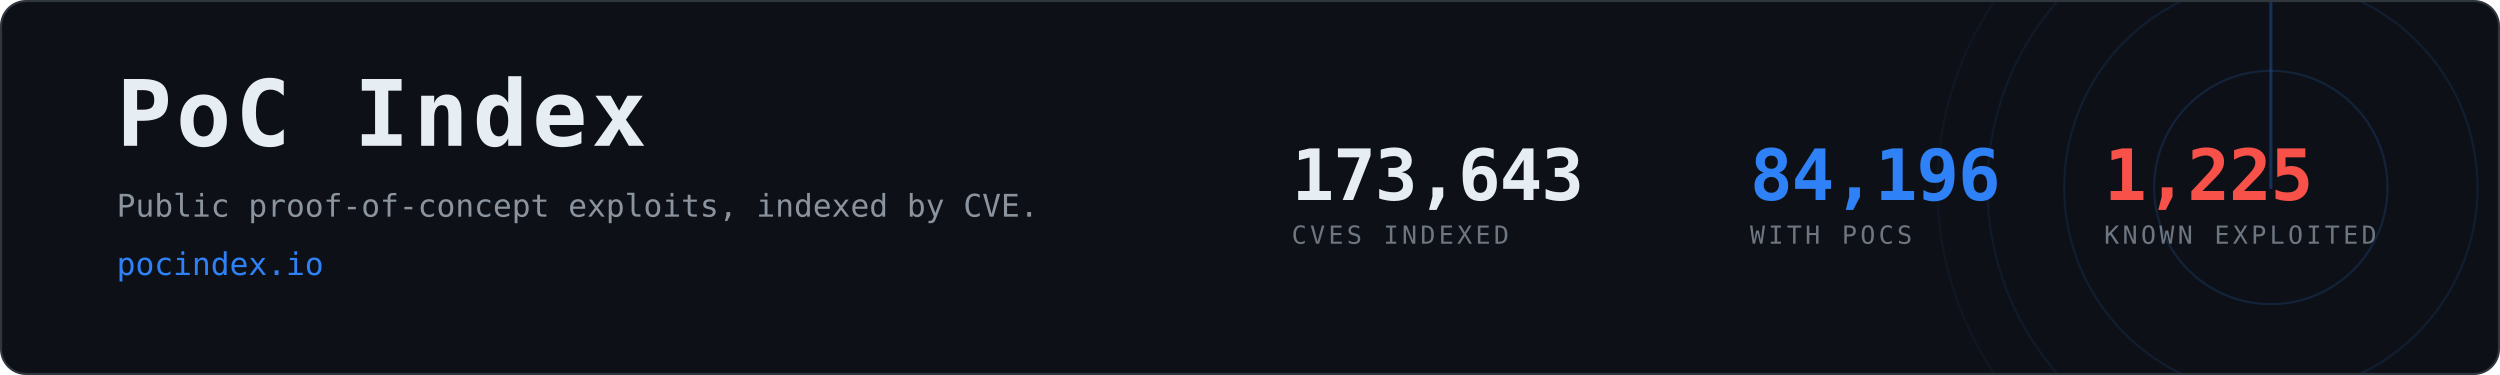
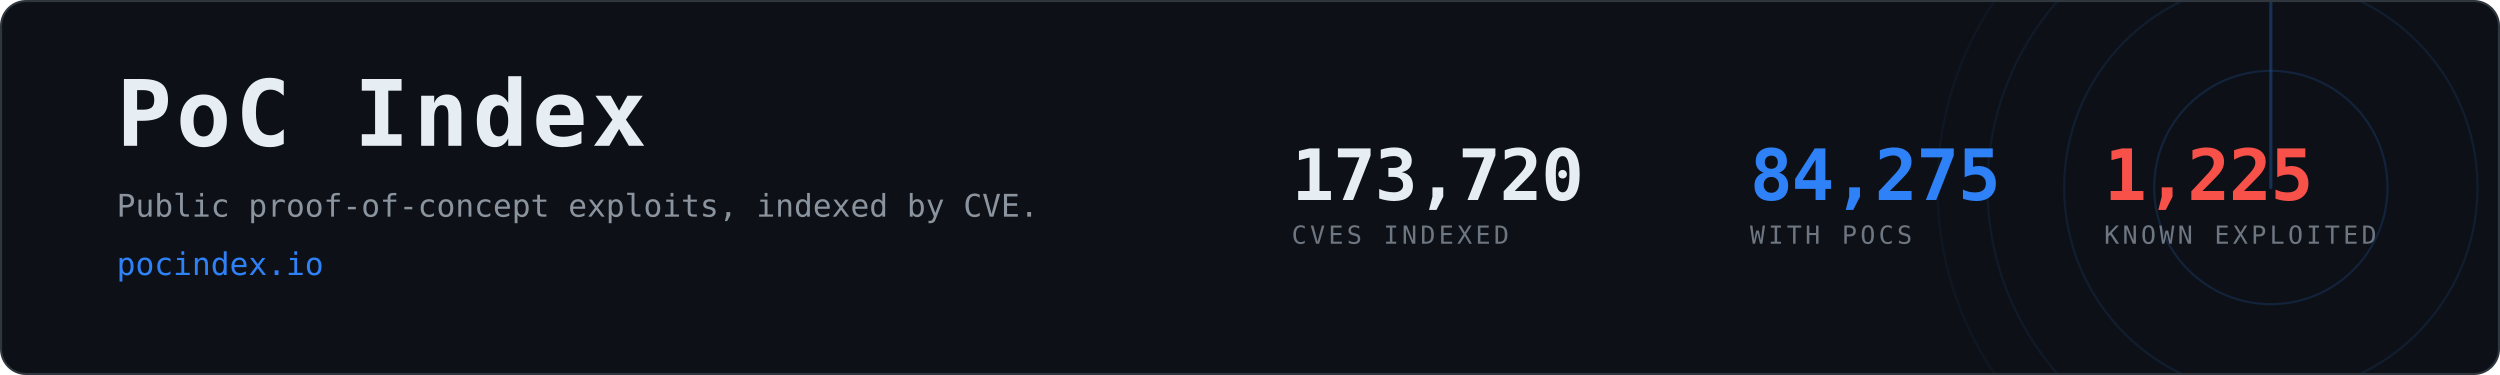
- <svg xmlns="http://www.w3.org/2000/svg" width="1200" height="180" viewBox="0 0 1200 180" role="img" aria-label="PoC Index, 84,196 CVEs with public proof-of-concept exploits">
+ <svg xmlns="http://www.w3.org/2000/svg" width="1200" height="180" viewBox="0 0 1200 180" role="img" aria-label="PoC Index, 84,275 CVEs with public proof-of-concept exploits">
  <clipPath id="card">
    <rect x="1" y="1" width="1198" height="178" rx="12" />
  </clipPath>
  <rect x="0.5" y="0.5" width="1199" height="179" rx="12" fill="#0d1117" stroke="#30363d" />
  <g clip-path="url(#card)" opacity="0.6">
    <g>
      <circle cx="1090" cy="90" r="56.0" fill="none" stroke="#2f81f7" stroke-width="1" opacity="0.270" />
      <circle cx="1090" cy="90" r="99.2" fill="none" stroke="#2f81f7" stroke-width="1" opacity="0.195" />
      <circle cx="1090" cy="90" r="136.0" fill="none" stroke="#2f81f7" stroke-width="1" opacity="0.135" />
      <circle cx="1090" cy="90" r="160.0" fill="none" stroke="#2f81f7" stroke-width="1" opacity="0.090" />
      <line x1="1090" y1="90" x2="1090" y2="-70.0" stroke="#2f81f7" stroke-width="1.5" stroke-linecap="round" opacity="0.480">
        <animateTransform attributeName="transform" type="rotate" from="0 1090 90" to="360 1090 90" dur="8s" repeatCount="indefinite" />
      </line>
    </g>
  </g>
  <text x="56" y="70" font-family="ui-monospace,SFMono-Regular,Menlo,Consolas,monospace" font-size="44" font-weight="700" fill="#e6edf3" letter-spacing="2">PoC Index</text>
  <text x="56" y="104" font-family="ui-monospace,SFMono-Regular,Menlo,Consolas,monospace" font-size="15" fill="#8b949e">
    Public proof-of-concept exploits, indexed by CVE.</text>
  <text x="56" y="132" font-family="ui-monospace,SFMono-Regular,Menlo,Consolas,monospace" font-size="15" fill="#2f81f7">pocindex.io</text>
-   <text x="620" y="96" font-family="ui-monospace,SFMono-Regular,Menlo,Consolas,monospace" font-size="34" font-weight="700" fill="#e6edf3" letter-spacing="-0.5">173,643</text>
+   <text x="620" y="96" font-family="ui-monospace,SFMono-Regular,Menlo,Consolas,monospace" font-size="34" font-weight="700" fill="#e6edf3" letter-spacing="-0.5">173,720</text>
  <text x="620" y="117" font-family="ui-monospace,SFMono-Regular,Menlo,Consolas,monospace" font-size="12" fill="#6e7681" letter-spacing="1.6">CVES INDEXED</text>
-   <text x="840" y="96" font-family="ui-monospace,SFMono-Regular,Menlo,Consolas,monospace" font-size="34" font-weight="700" fill="#2f81f7" letter-spacing="-0.5">84,196</text>
+   <text x="840" y="96" font-family="ui-monospace,SFMono-Regular,Menlo,Consolas,monospace" font-size="34" font-weight="700" fill="#2f81f7" letter-spacing="-0.5">84,275</text>
  <text x="840" y="117" font-family="ui-monospace,SFMono-Regular,Menlo,Consolas,monospace" font-size="12" fill="#6e7681" letter-spacing="1.6">WITH POCS</text>
  <text x="1010" y="96" font-family="ui-monospace,SFMono-Regular,Menlo,Consolas,monospace" font-size="34" font-weight="700" fill="#f85149" letter-spacing="-0.5">1,225</text>
  <text x="1010" y="117" font-family="ui-monospace,SFMono-Regular,Menlo,Consolas,monospace" font-size="12" fill="#6e7681" letter-spacing="1.6">KNOWN EXPLOITED</text>
</svg>
